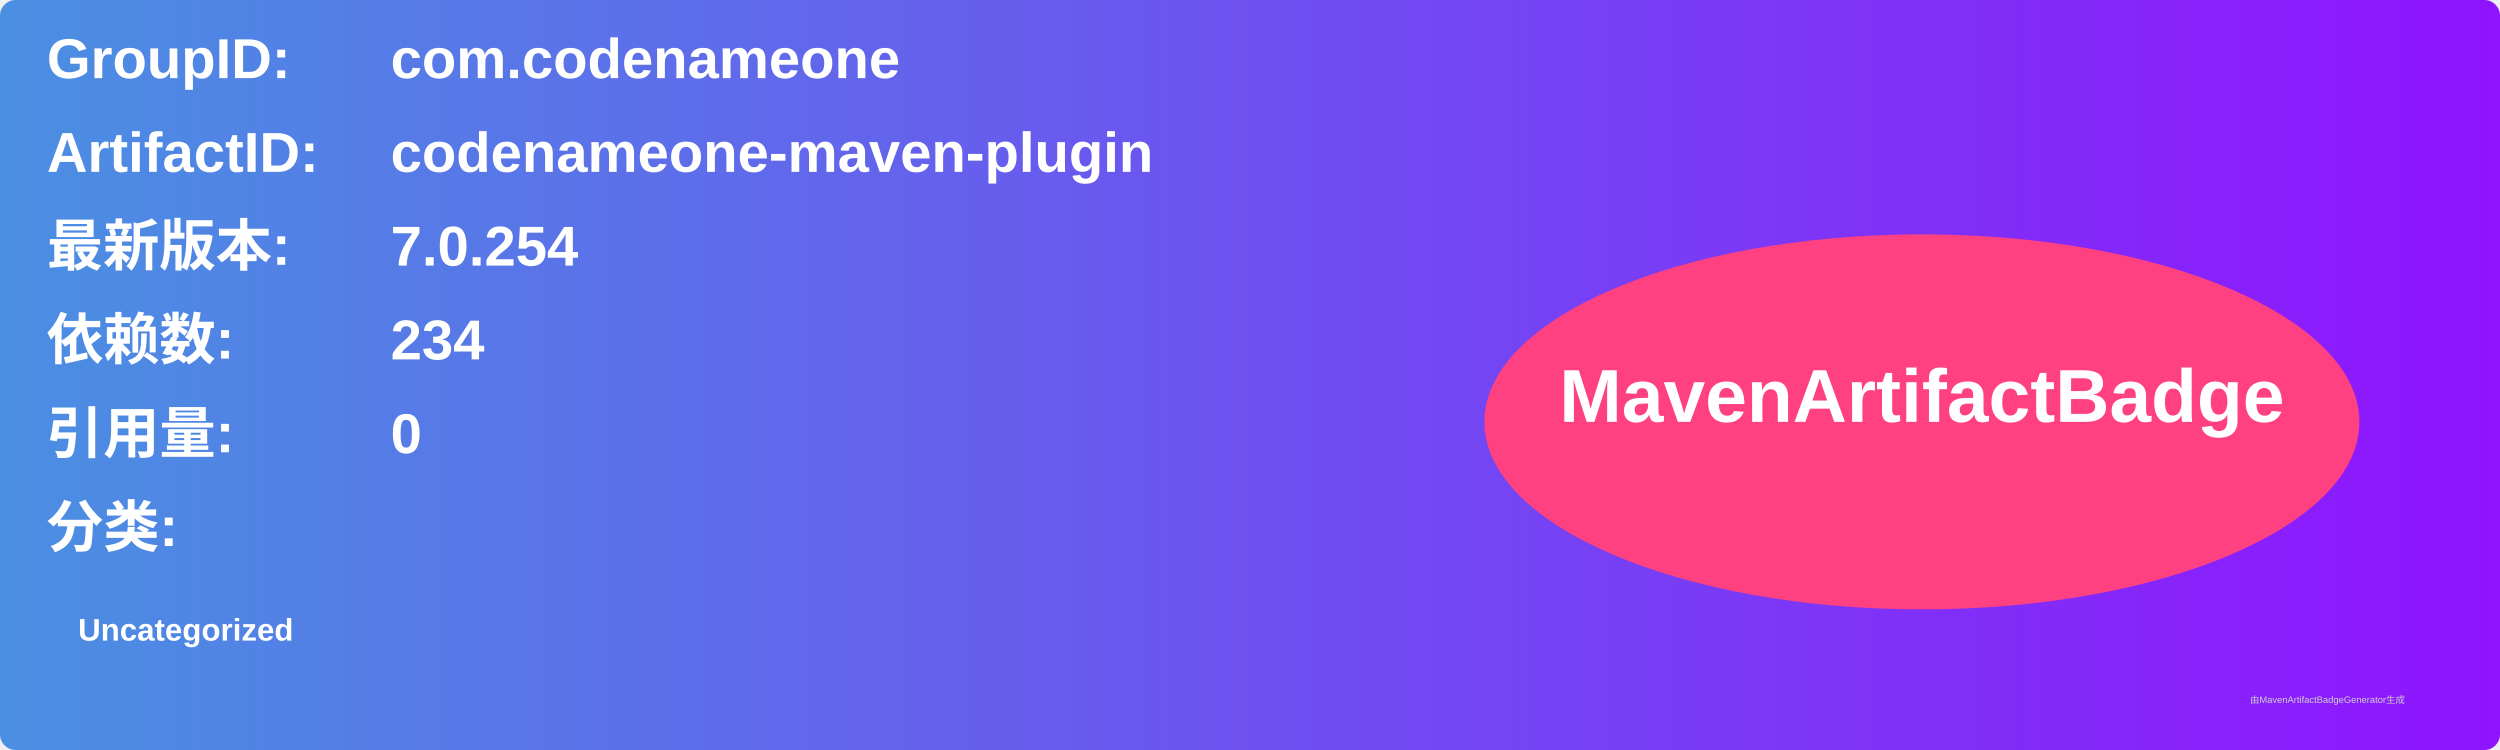
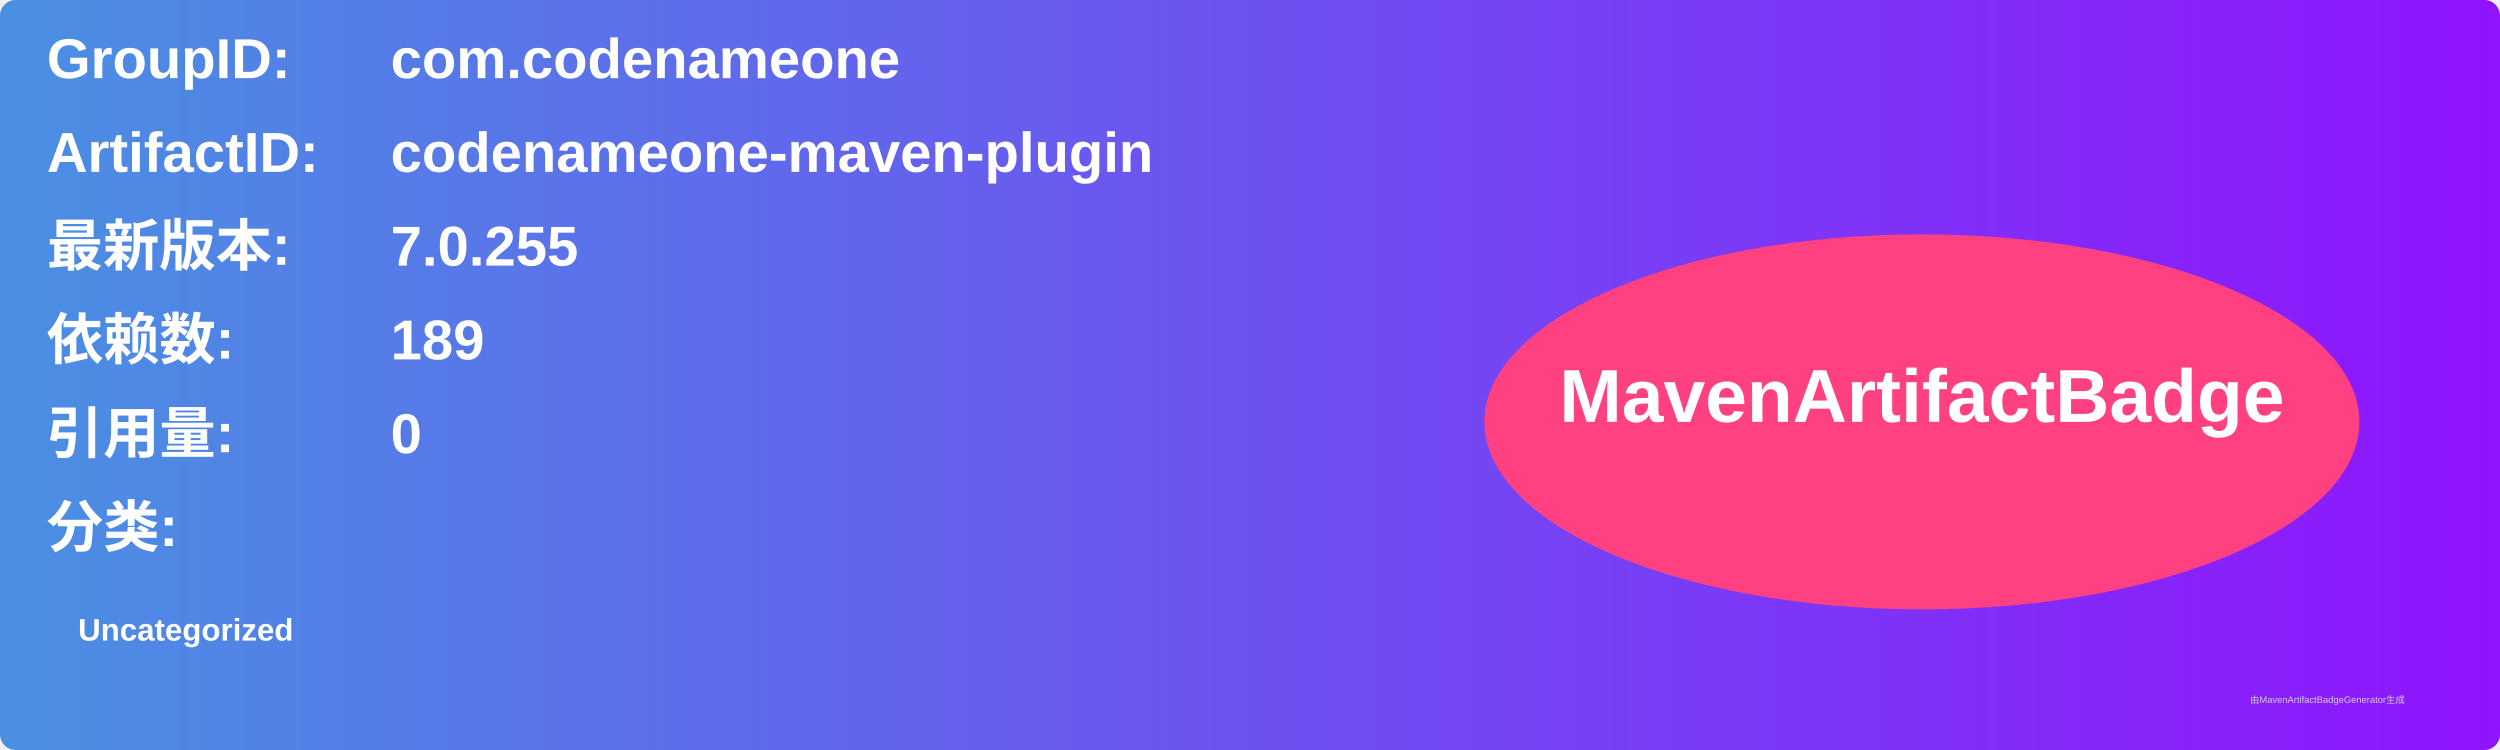
<svg xmlns="http://www.w3.org/2000/svg" width="800" height="240" viewBox="0 0 800 240">
  <linearGradient id="grad" x1="0%" y1="0%" x2="100%" y2="0%">
    <stop offset="0%" stop-color="#4a90e2" />
    <stop offset="100%" stop-color="#9013fe" />
  </linearGradient>
  <rect width="100%" height="100%" rx="5" ry="5" fill="url(#grad)" />
  <g transform="translate(15, 15)">
    <text x="0" y="10" font-family="Arial" font-size="18" fill="white" font-weight="bold" width="260">GroupID:</text>
    <text x="110" y="10" font-family="Arial" font-size="18" fill="white" font-weight="bold" width="460">com.codenameone</text>
    <text x="0" y="40" font-family="Arial" font-size="18" fill="white" font-weight="bold" width="260">ArtifactID:</text>
    <text x="110" y="40" font-family="Arial" font-size="18" fill="white" font-weight="bold" width="460">codenameone-maven-plugin</text>
    <text x="0" y="70" font-family="Arial" font-size="18" fill="white" font-weight="bold">最新版本:</text>
    <text x="110" y="70" font-family="Arial" font-size="18" fill="white" font-weight="bold">
-       <tspan font-weight="bold">7.0.254</tspan>
+       <tspan font-weight="bold">7.0.255</tspan>
    </text>
    <text x="0" y="100" font-family="Arial" font-size="18" fill="white" font-weight="bold">依赖数: </text>
    <text x="110" y="100" font-family="Arial" font-size="18" fill="white">
-       <tspan font-weight="bold">234</tspan>
+       <tspan font-weight="bold">189</tspan>
    </text>
    <text x="0" y="130" font-family="Arial" font-size="18" fill="white" font-weight="bold">引用量: </text>
    <text x="110" y="130" font-family="Arial" font-size="18" fill="white">
      <tspan font-weight="bold">0</tspan>
    </text>
    <text x="0" y="160" font-family="Arial" font-size="18" fill="white" font-weight="bold">分类:</text>
    <text x="10" y="190" font-family="Arial" font-size="10" fill="white">
      <tspan font-weight="bold">Uncategorized</tspan>
    </text>
    <ellipse cx="600" cy="120" rx="140" ry="60" fill="#ff4081" />
    <text x="600" y="120" text-anchor="middle" font-family="Arial" font-size="24" fill="white" font-weight="bold">MavenArtifactBadge</text>
  </g>
  <text x="720" y="225" font-family="Arial" font-size="3" fill="#d0d0d0">由MavenArtifactBadgeGenerator生成</text>
</svg>
